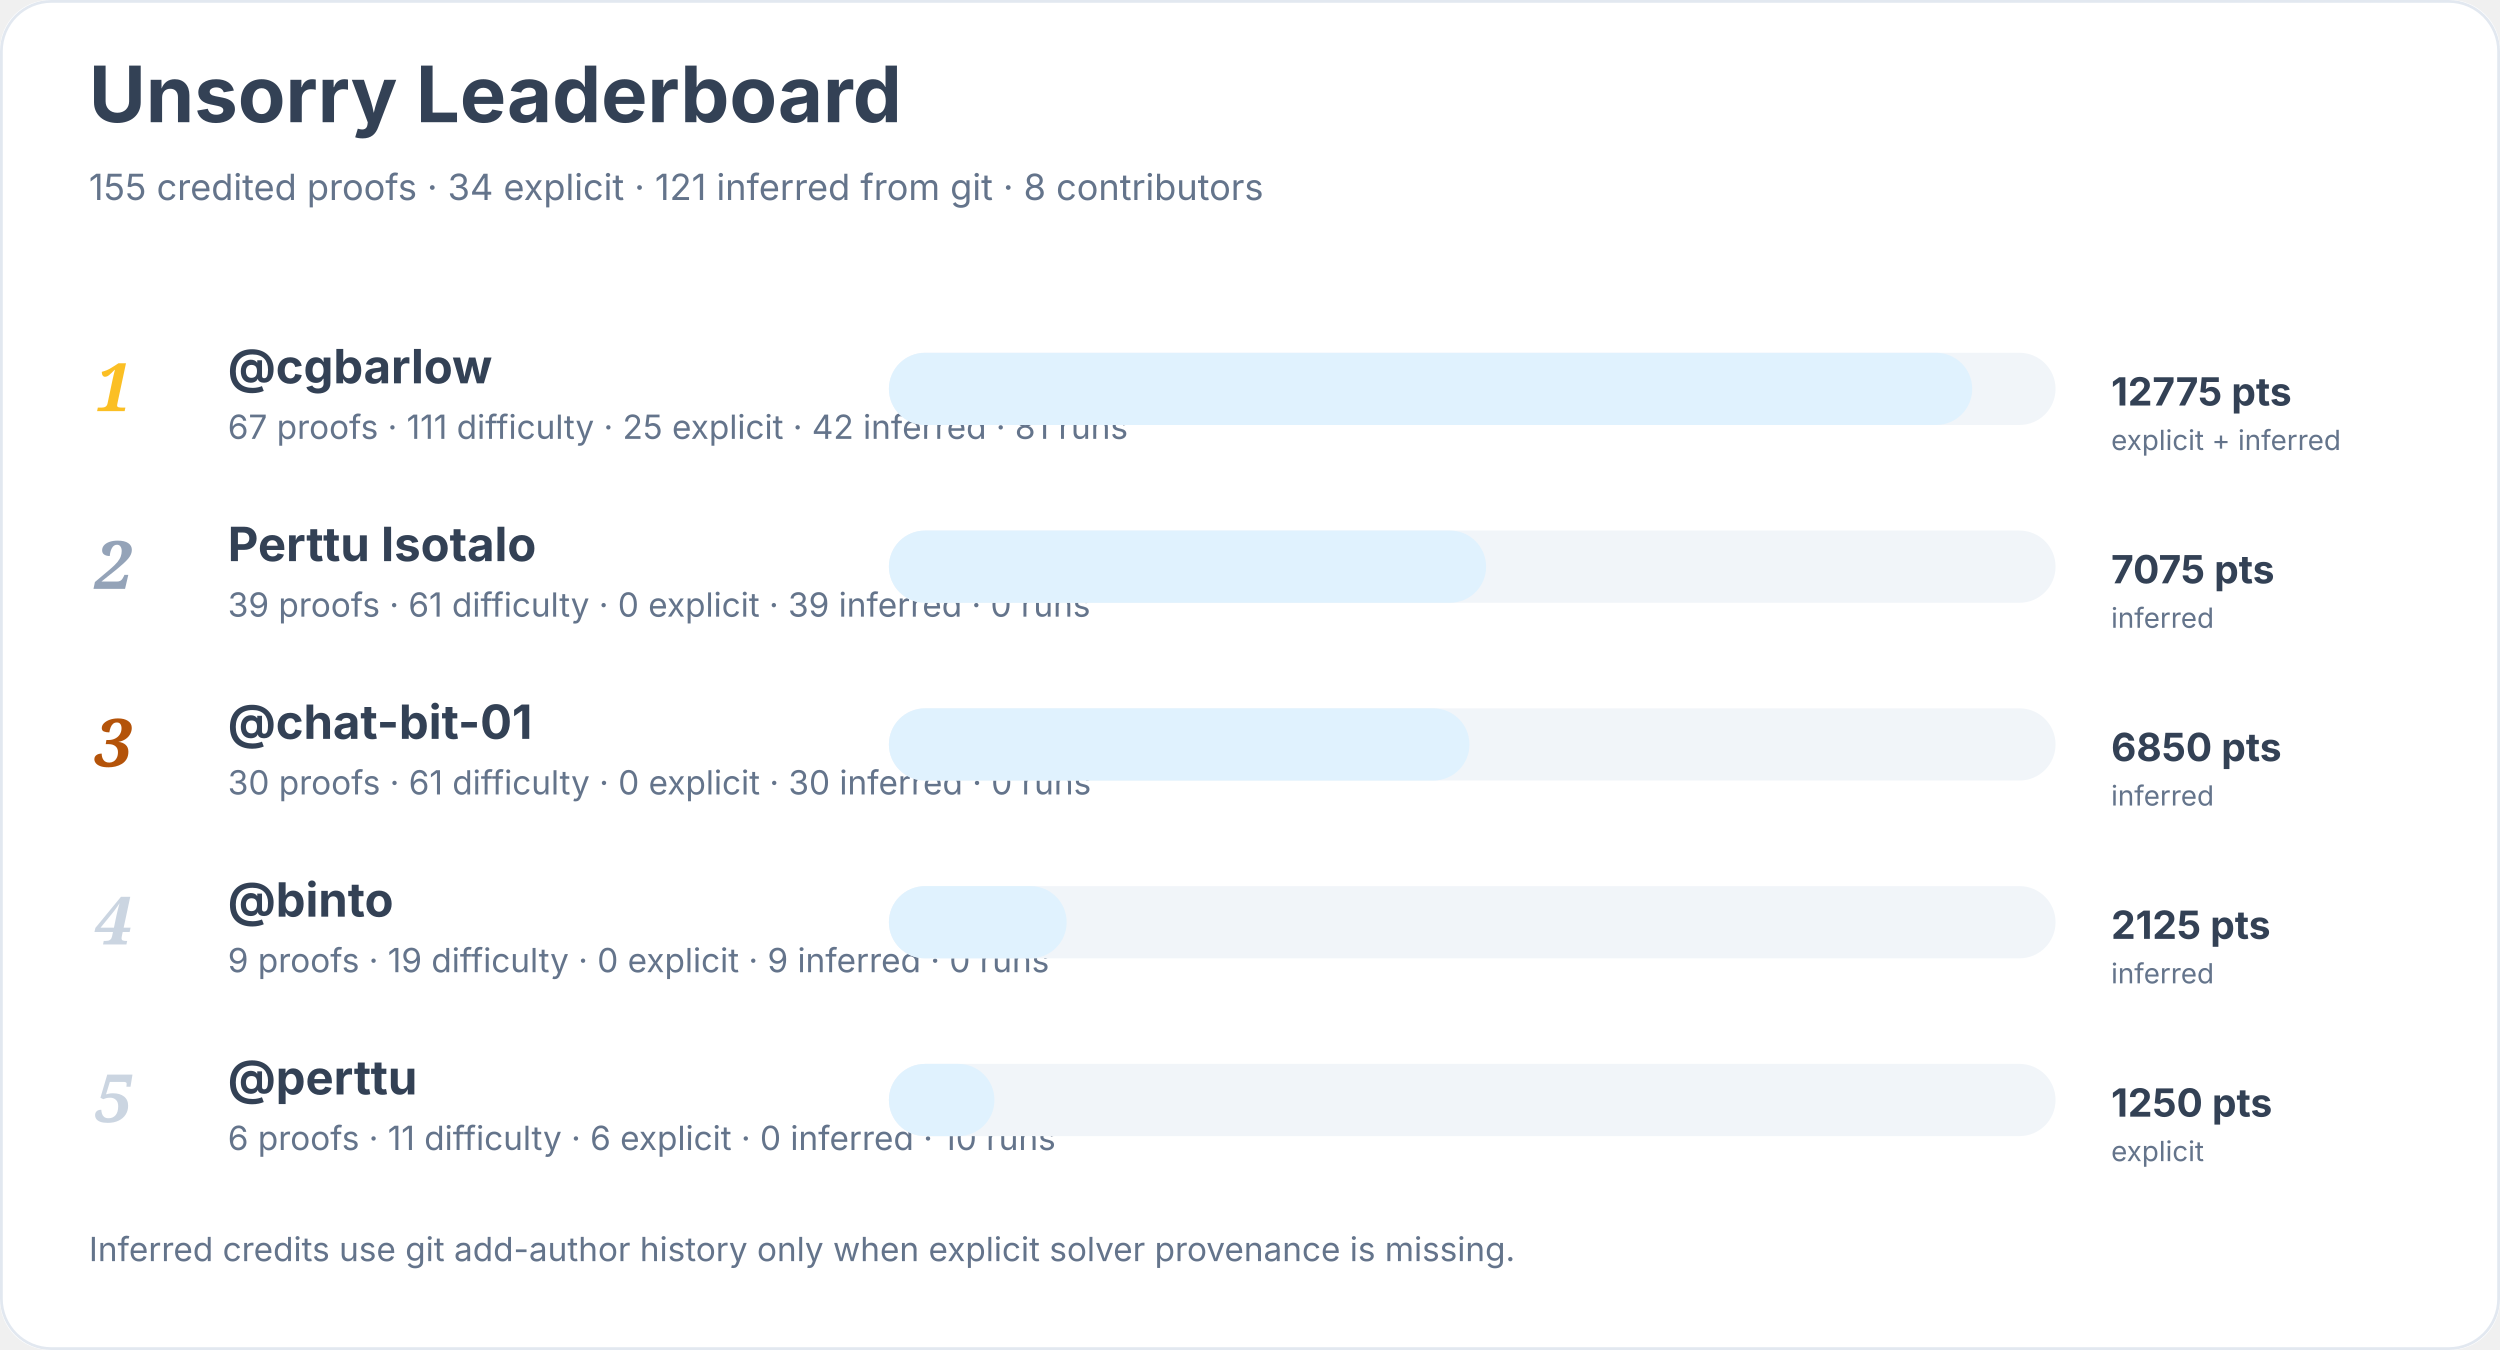
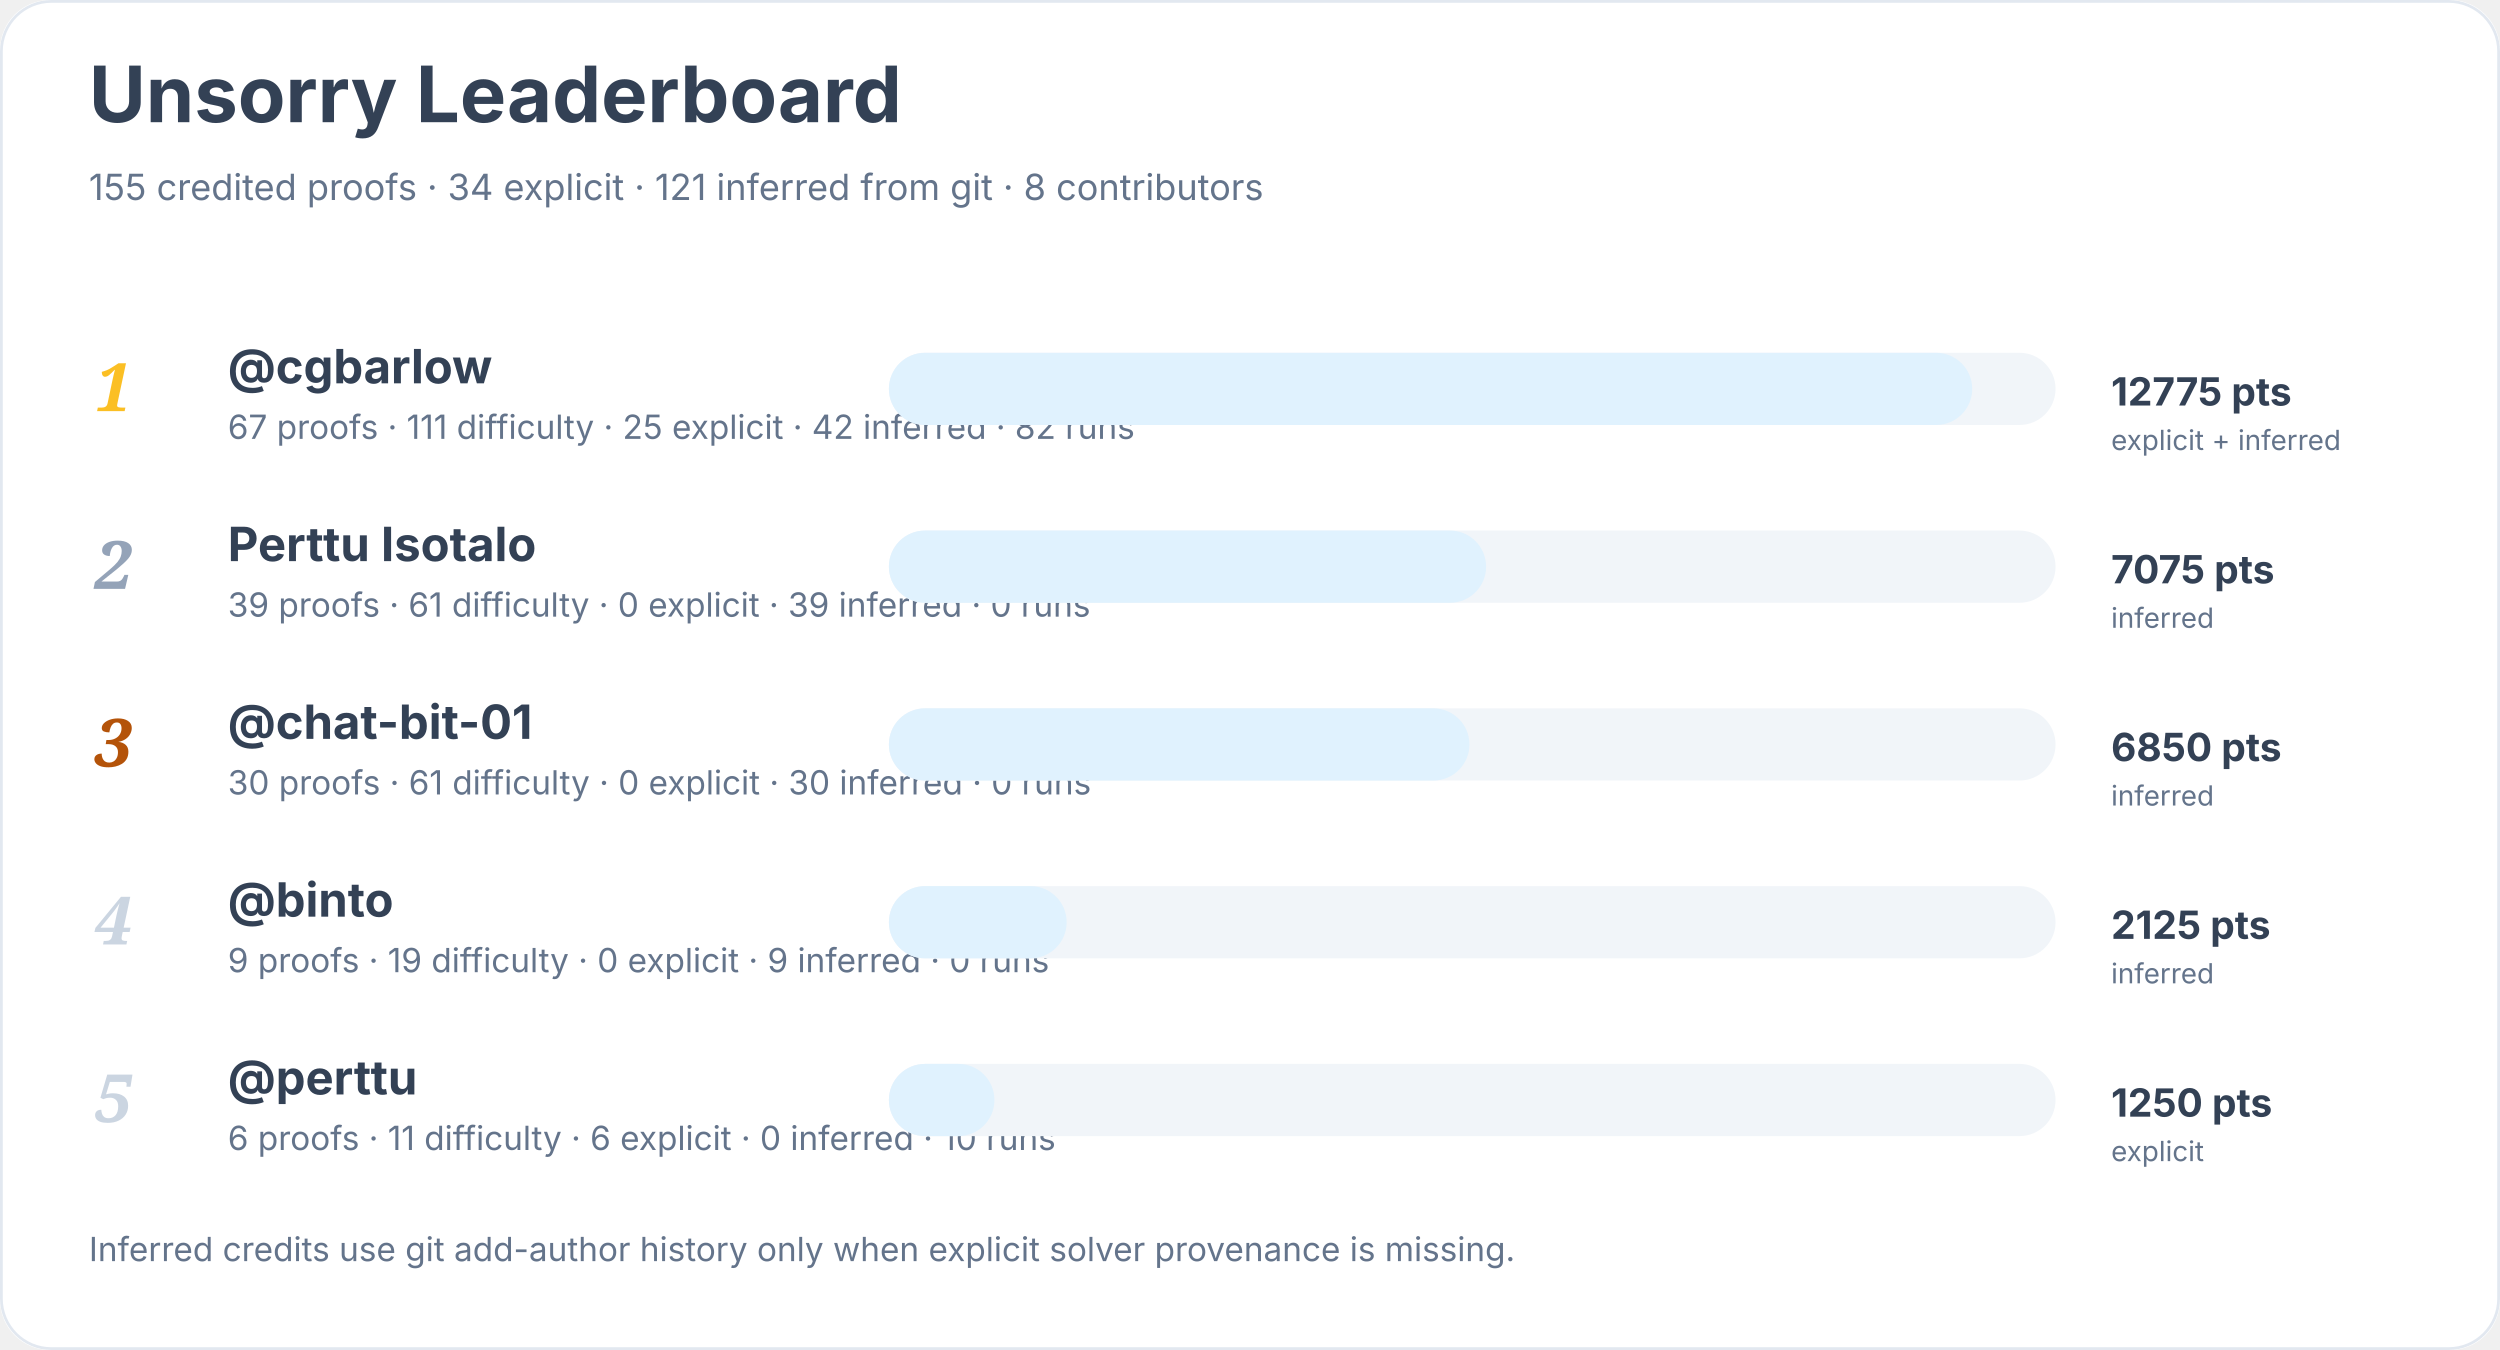
<svg xmlns="http://www.w3.org/2000/svg" width="900" height="486" viewBox="0 0 900 486" role="img" aria-labelledby="title desc">
  <rect width="900" height="100%" rx="18" fill="#ffffff" />
  <rect x="0.5" y="0.5" width="899" height="485" rx="18" fill="none" stroke="#e2e8f0" />
  <text x="32" y="44" font-family="Inter, system-ui, sans-serif" font-size="28" font-weight="700" fill="#334155">Unsorry Leaderboard</text>
  <text x="32" y="72" font-family="Inter, system-ui, sans-serif" font-size="13" fill="#64748b">155 credited proofs · 34 explicit · 121 inferred from git · 8 contributors</text>
  <text x="34" y="148" font-family="Georgia, serif" font-size="24" font-style="italic" font-weight="700" fill="#fbbf24">1</text>
  <a href="https://github.com/cgbarlow">
    <text x="82" y="138" font-family="Inter, system-ui, sans-serif" font-size="17" font-weight="650" fill="#334155">@cgbarlow</text>
  </a>
-   <text x="82" y="158" font-family="Inter, system-ui, sans-serif" font-size="12" fill="#64748b">67 proofs · 111 difficulty · 25 explicit · 42 inferred · 81 runs</text>
+   <text x="82" y="158" font-family="Inter, system-ui, sans-serif" font-size="12" fill="#64748b">67 proofs · 111 difficulty · 25 explicit · 42 inferred · 82 runs</text>
  <rect x="320" y="127" width="420" height="26" rx="13" fill="#f1f5f9" />
  <rect x="320" y="127" width="390" height="26" rx="13" fill="#e0f2fe" />
  <text x="760" y="146" font-family="Inter, system-ui, sans-serif" font-size="14" font-weight="700" fill="#334155">12775 pts</text>
  <text x="760" y="162" font-family="Inter, system-ui, sans-serif" font-size="10" fill="#64748b">explicit + inferred</text>
  <text x="34" y="212" font-family="Georgia, serif" font-size="24" font-style="italic" font-weight="700" fill="#94a3b8">2</text>
  <text x="82" y="202" font-family="Inter, system-ui, sans-serif" font-size="17" font-weight="650" fill="#334155">Perttu Isotalo</text>
  <text x="82" y="222" font-family="Inter, system-ui, sans-serif" font-size="12" fill="#64748b">39 proofs · 61 difficulty · 0 explicit · 39 inferred · 0 runs</text>
  <rect x="320" y="191" width="420" height="26" rx="13" fill="#f1f5f9" />
  <rect x="320" y="191" width="215" height="26" rx="13" fill="#e0f2fe" />
  <text x="760" y="210" font-family="Inter, system-ui, sans-serif" font-size="14" font-weight="700" fill="#334155">7075 pts</text>
  <text x="760" y="226" font-family="Inter, system-ui, sans-serif" font-size="10" fill="#64748b">inferred</text>
  <text x="34" y="276" font-family="Georgia, serif" font-size="24" font-style="italic" font-weight="700" fill="#b45309">3</text>
  <a href="https://github.com/chat-bit-01">
    <text x="82" y="266" font-family="Inter, system-ui, sans-serif" font-size="17" font-weight="650" fill="#334155">@chat-bit-01</text>
  </a>
  <text x="82" y="286" font-family="Inter, system-ui, sans-serif" font-size="12" fill="#64748b">30 proofs · 61 difficulty · 0 explicit · 30 inferred · 0 runs</text>
  <rect x="320" y="255" width="420" height="26" rx="13" fill="#f1f5f9" />
  <rect x="320" y="255" width="209" height="26" rx="13" fill="#e0f2fe" />
  <text x="760" y="274" font-family="Inter, system-ui, sans-serif" font-size="14" font-weight="700" fill="#334155">6850 pts</text>
  <text x="760" y="290" font-family="Inter, system-ui, sans-serif" font-size="10" fill="#64748b">inferred</text>
  <text x="34" y="340" font-family="Georgia, serif" font-size="24" font-style="italic" font-weight="700" fill="#cbd5e1">4</text>
  <a href="https://github.com/binto">
    <text x="82" y="330" font-family="Inter, system-ui, sans-serif" font-size="17" font-weight="650" fill="#334155">@binto</text>
  </a>
  <text x="82" y="350" font-family="Inter, system-ui, sans-serif" font-size="12" fill="#64748b">9 proofs · 19 difficulty · 0 explicit · 9 inferred · 0 runs</text>
  <rect x="320" y="319" width="420" height="26" rx="13" fill="#f1f5f9" />
  <rect x="320" y="319" width="64" height="26" rx="13" fill="#e0f2fe" />
  <text x="760" y="338" font-family="Inter, system-ui, sans-serif" font-size="14" font-weight="700" fill="#334155">2125 pts</text>
  <text x="760" y="354" font-family="Inter, system-ui, sans-serif" font-size="10" fill="#64748b">inferred</text>
  <text x="34" y="404" font-family="Georgia, serif" font-size="24" font-style="italic" font-weight="700" fill="#cbd5e1">5</text>
  <a href="https://github.com/perttu">
    <text x="82" y="394" font-family="Inter, system-ui, sans-serif" font-size="17" font-weight="650" fill="#334155">@perttu</text>
  </a>
  <text x="82" y="414" font-family="Inter, system-ui, sans-serif" font-size="12" fill="#64748b">6 proofs · 11 difficulty · 6 explicit · 0 inferred · 10 runs</text>
  <rect x="320" y="383" width="420" height="26" rx="13" fill="#f1f5f9" />
  <rect x="320" y="383" width="38" height="26" rx="13" fill="#e0f2fe" />
  <text x="760" y="402" font-family="Inter, system-ui, sans-serif" font-size="14" font-weight="700" fill="#334155">1250 pts</text>
  <text x="760" y="418" font-family="Inter, system-ui, sans-serif" font-size="10" fill="#64748b">explicit</text>
  <text x="32" y="454" font-family="Inter, system-ui, sans-serif" font-size="12" fill="#64748b">Inferred credits use git add-author history only when explicit solver provenance is missing.</text>
</svg>
